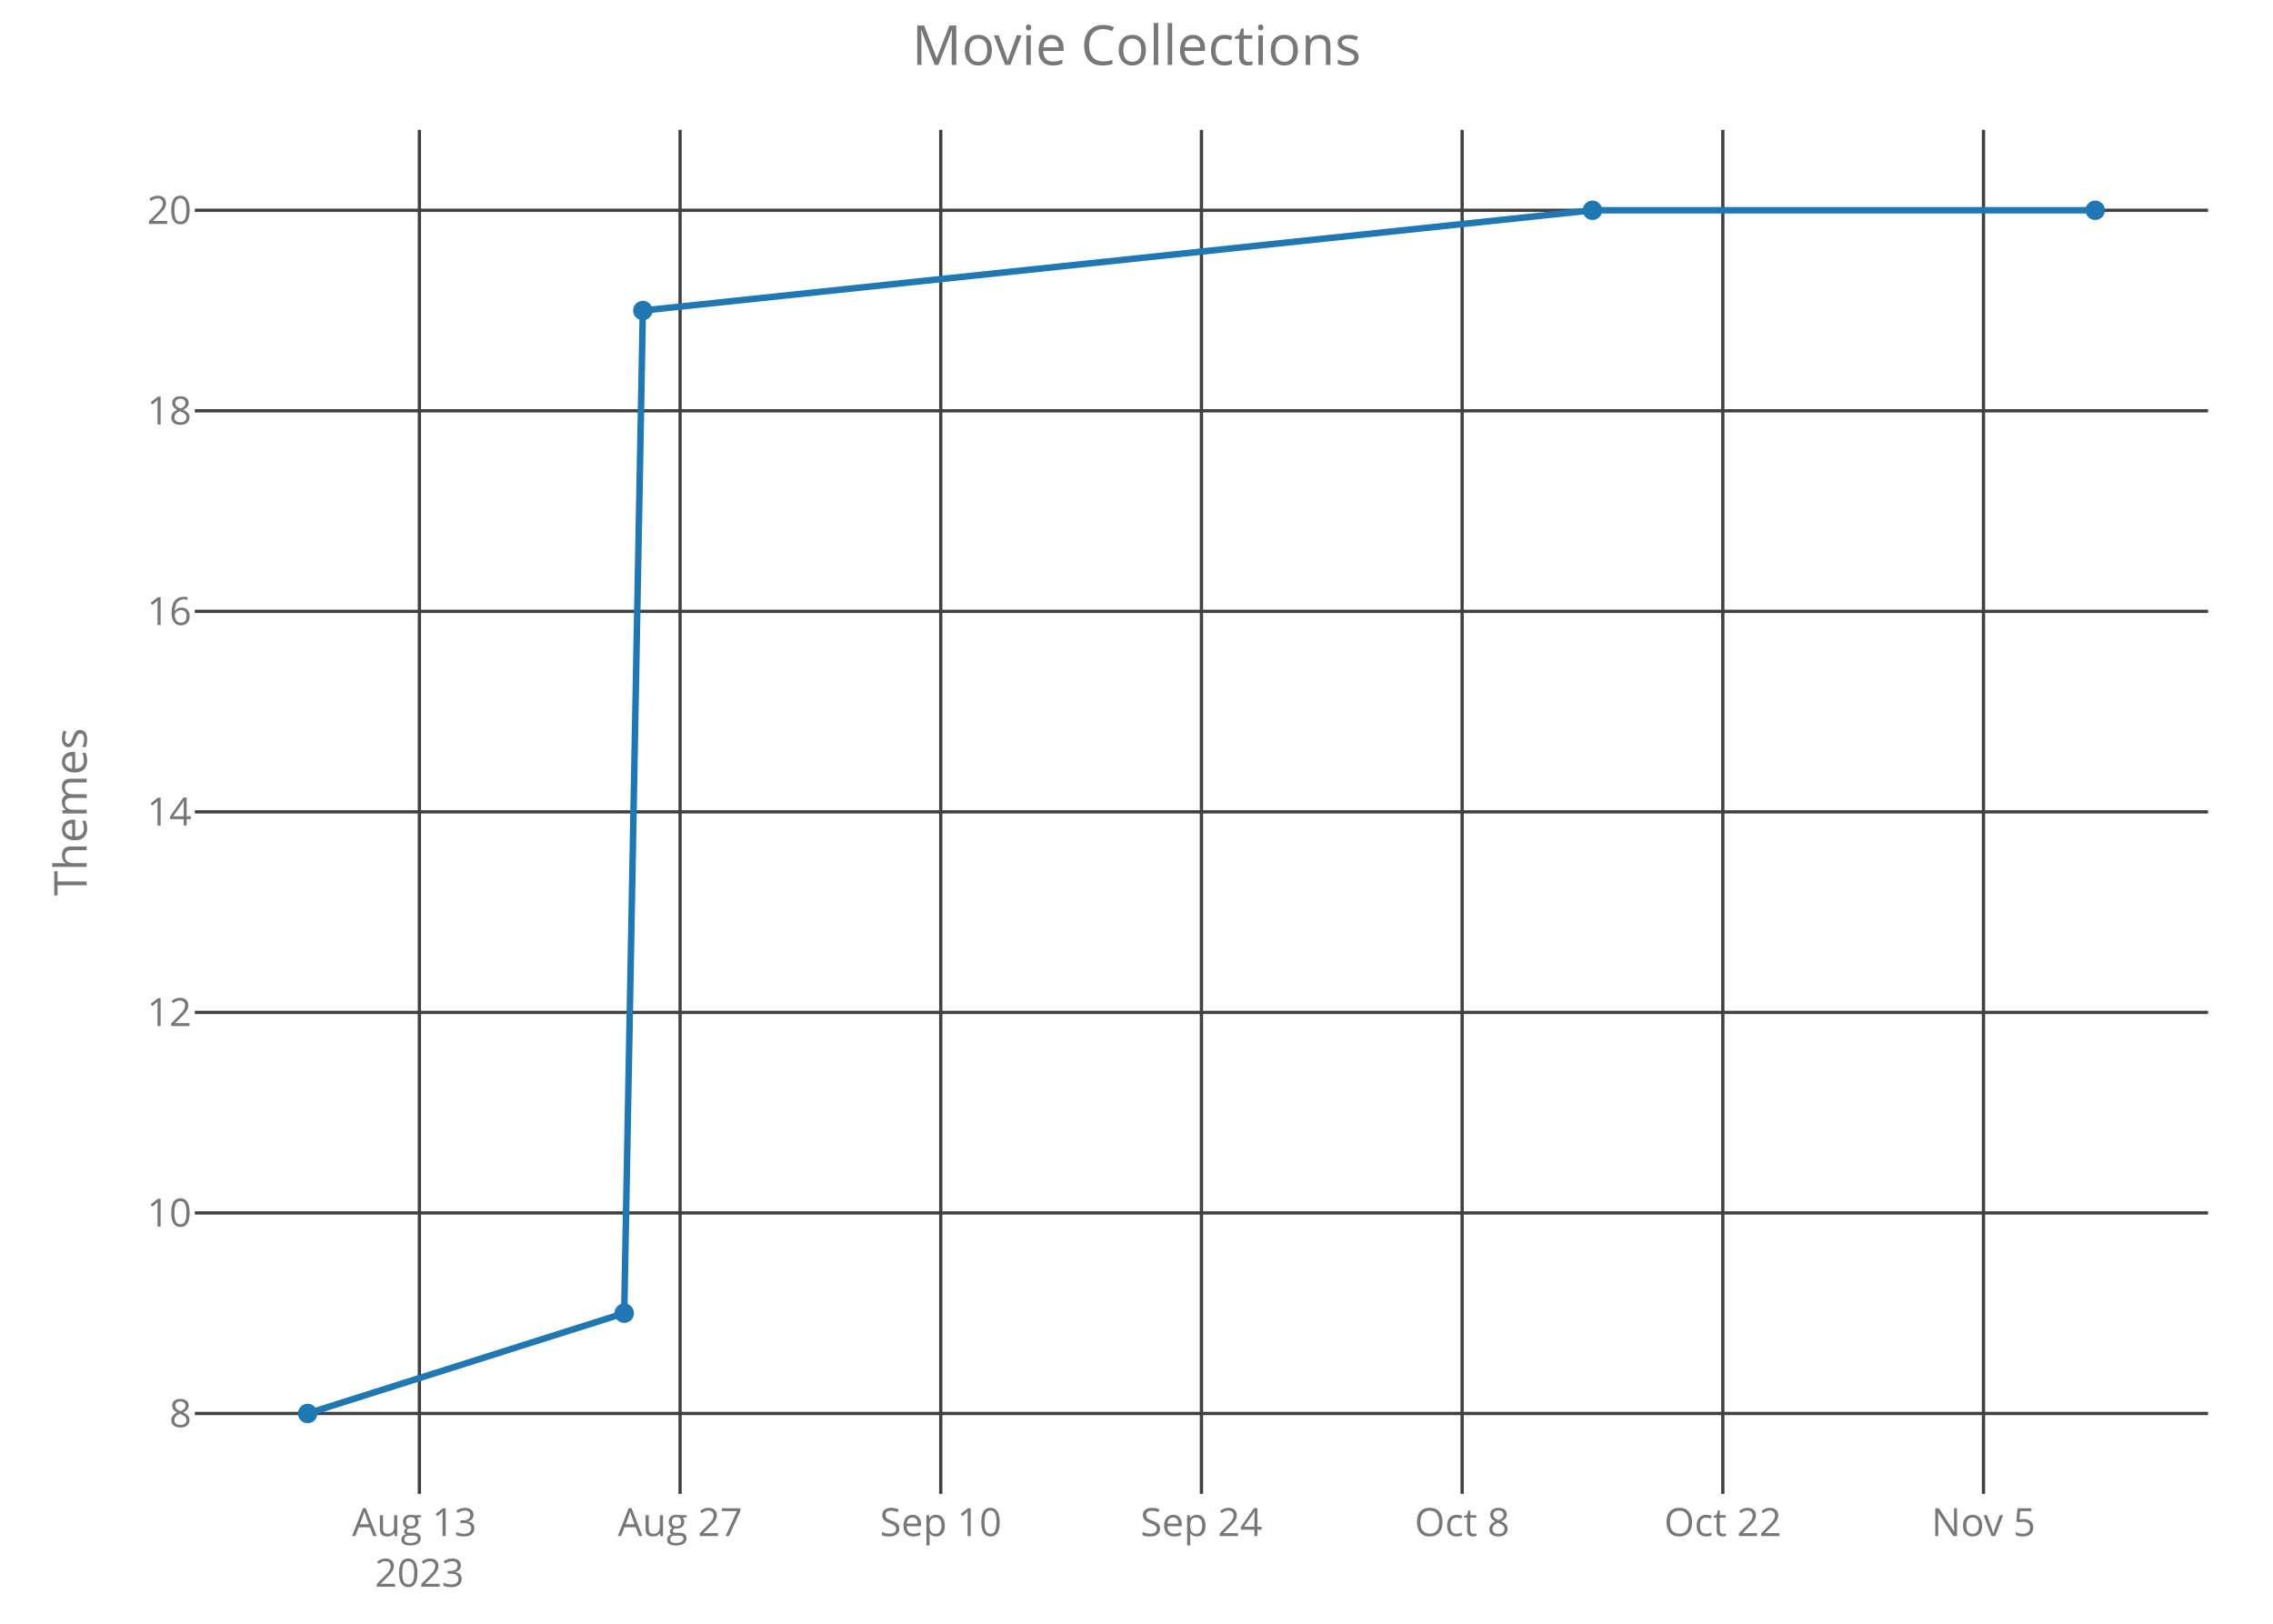
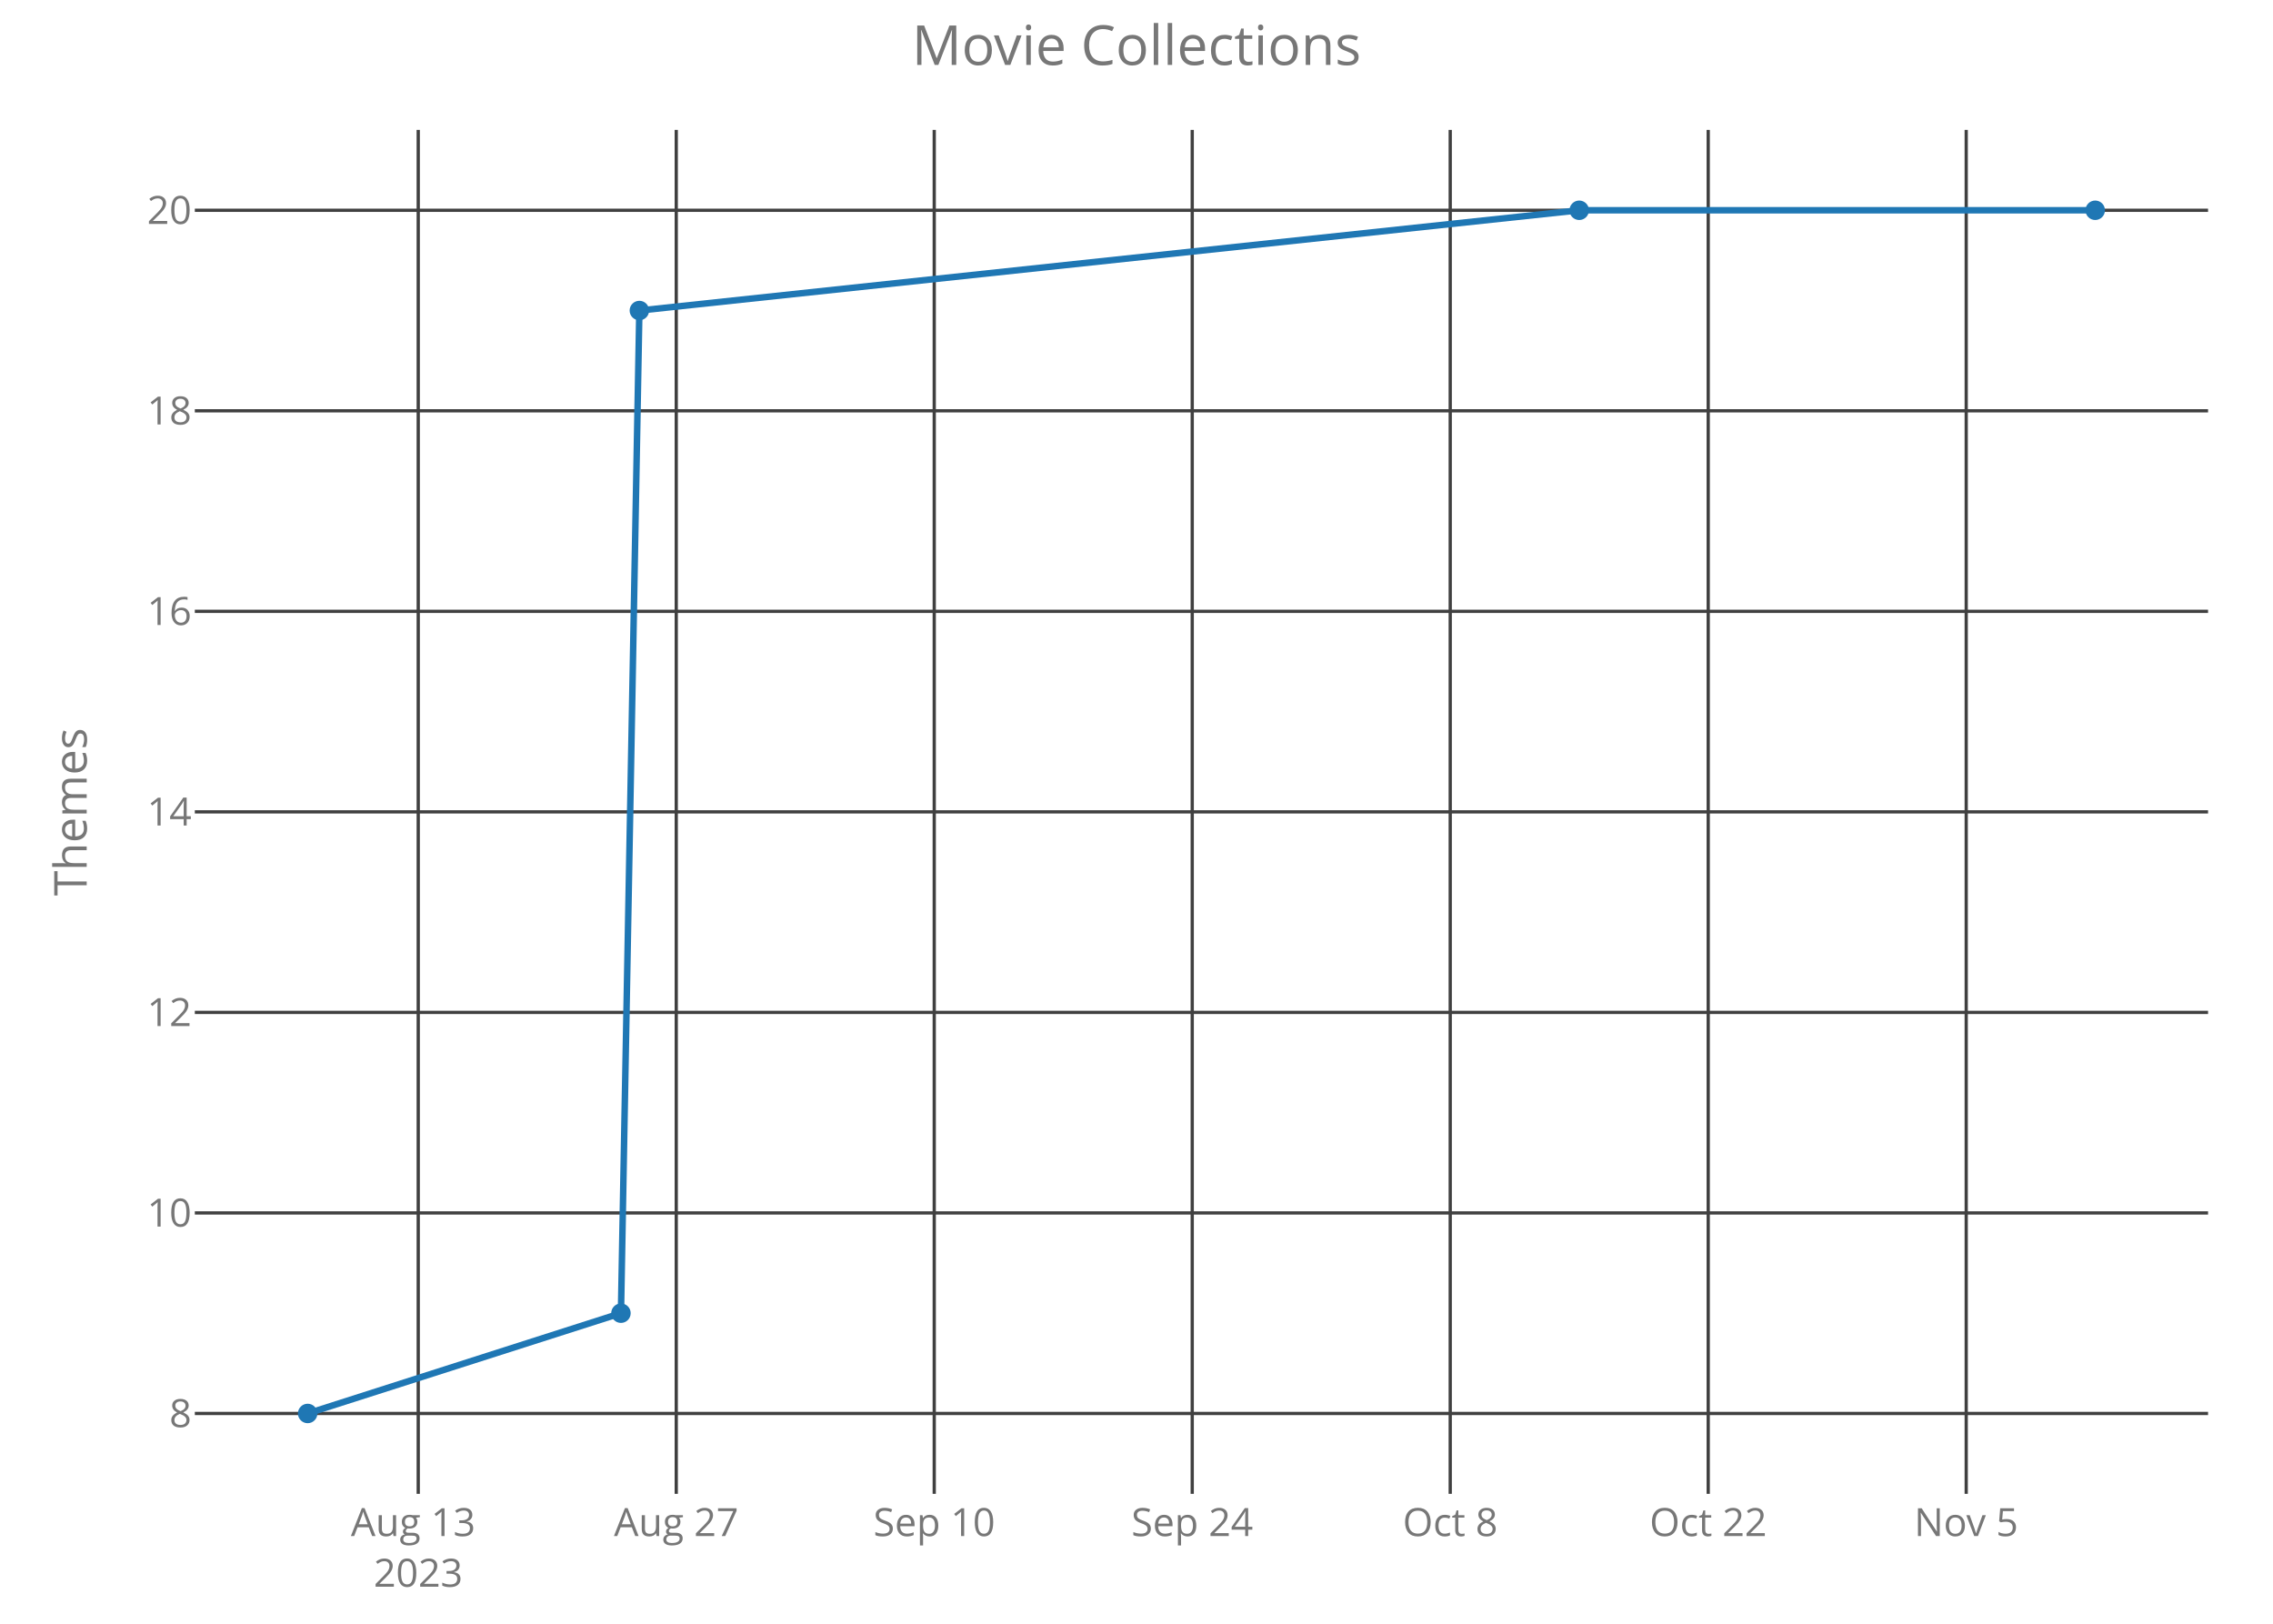
<svg xmlns="http://www.w3.org/2000/svg" class="main-svg" width="700" height="500" style="" viewBox="0 0 700 500">
  <rect x="0" y="0" width="700" height="500" style="fill: rgb(0, 0, 0); fill-opacity: 0;" />
-   <defs id="defs-dfb81e">
+   <defs id="defs-f13690">
    <g class="clips">
-       <clipPath id="clipdfb81exyplot" class="plotclip">
+       <clipPath id="clipf13690xyplot" class="plotclip">
        <rect width="620" height="420" />
      </clipPath>
-       <clipPath class="axesclip" id="clipdfb81ex">
+       <clipPath class="axesclip" id="clipf13690x">
        <rect x="60" y="0" width="620" height="500" />
      </clipPath>
-       <clipPath class="axesclip" id="clipdfb81ey">
+       <clipPath class="axesclip" id="clipf13690y">
        <rect x="0" y="40" width="700" height="420" />
      </clipPath>
-       <clipPath class="axesclip" id="clipdfb81exy">
+       <clipPath class="axesclip" id="clipf13690xy">
        <rect x="60" y="40" width="620" height="420" />
      </clipPath>
    </g>
    <g class="gradients" />
  </defs>
  <g class="bglayer">
    <rect class="bg" x="60" y="40" width="620" height="420" style="fill: rgb(0, 0, 0); fill-opacity: 0; stroke-width: 0;" />
  </g>
  <g class="layer-below">
    <g class="imagelayer" />
    <g class="shapelayer" />
  </g>
  <g class="cartesianlayer">
    <g class="subplot xy">
      <g class="layer-subplot">
        <g class="shapelayer" />
        <g class="imagelayer" />
      </g>
      <g class="gridlayer">
        <g class="x">
-           <path class="xgrid crisp" transform="translate(129.16,0)" d="M0,40v420" style="stroke: rgb(64, 64, 64); stroke-opacity: 1; stroke-width: 1px;" />
-           <path class="xgrid crisp" transform="translate(209.44,0)" d="M0,40v420" style="stroke: rgb(64, 64, 64); stroke-opacity: 1; stroke-width: 1px;" />
-           <path class="xgrid crisp" transform="translate(289.72,0)" d="M0,40v420" style="stroke: rgb(64, 64, 64); stroke-opacity: 1; stroke-width: 1px;" />
-           <path class="xgrid crisp" transform="translate(370,0)" d="M0,40v420" style="stroke: rgb(64, 64, 64); stroke-opacity: 1; stroke-width: 1px;" />
-           <path class="xgrid crisp" transform="translate(450.28,0)" d="M0,40v420" style="stroke: rgb(64, 64, 64); stroke-opacity: 1; stroke-width: 1px;" />
-           <path class="xgrid crisp" transform="translate(530.56,0)" d="M0,40v420" style="stroke: rgb(64, 64, 64); stroke-opacity: 1; stroke-width: 1px;" />
-           <path class="xgrid crisp" transform="translate(610.84,0)" d="M0,40v420" style="stroke: rgb(64, 64, 64); stroke-opacity: 1; stroke-width: 1px;" />
+           <path class="xgrid crisp" transform="translate(128.8,0)" d="M0,40v420" style="stroke: rgb(64, 64, 64); stroke-opacity: 1; stroke-width: 1px;" />
+           <path class="xgrid crisp" transform="translate(208.26,0)" d="M0,40v420" style="stroke: rgb(64, 64, 64); stroke-opacity: 1; stroke-width: 1px;" />
+           <path class="xgrid crisp" transform="translate(287.71,0)" d="M0,40v420" style="stroke: rgb(64, 64, 64); stroke-opacity: 1; stroke-width: 1px;" />
+           <path class="xgrid crisp" transform="translate(367.16,0)" d="M0,40v420" style="stroke: rgb(64, 64, 64); stroke-opacity: 1; stroke-width: 1px;" />
+           <path class="xgrid crisp" transform="translate(446.62,0)" d="M0,40v420" style="stroke: rgb(64, 64, 64); stroke-opacity: 1; stroke-width: 1px;" />
+           <path class="xgrid crisp" transform="translate(526.07,0)" d="M0,40v420" style="stroke: rgb(64, 64, 64); stroke-opacity: 1; stroke-width: 1px;" />
+           <path class="xgrid crisp" transform="translate(605.52,0)" d="M0,40v420" style="stroke: rgb(64, 64, 64); stroke-opacity: 1; stroke-width: 1px;" />
        </g>
        <g class="y">
          <path class="ygrid crisp" transform="translate(0,435.25)" d="M60,0h620" style="stroke: rgb(64, 64, 64); stroke-opacity: 1; stroke-width: 1px;" />
          <path class="ygrid crisp" transform="translate(0,373.5)" d="M60,0h620" style="stroke: rgb(64, 64, 64); stroke-opacity: 1; stroke-width: 1px;" />
          <path class="ygrid crisp" transform="translate(0,311.75)" d="M60,0h620" style="stroke: rgb(64, 64, 64); stroke-opacity: 1; stroke-width: 1px;" />
          <path class="ygrid crisp" transform="translate(0,250)" d="M60,0h620" style="stroke: rgb(64, 64, 64); stroke-opacity: 1; stroke-width: 1px;" />
          <path class="ygrid crisp" transform="translate(0,188.25)" d="M60,0h620" style="stroke: rgb(64, 64, 64); stroke-opacity: 1; stroke-width: 1px;" />
          <path class="ygrid crisp" transform="translate(0,126.5)" d="M60,0h620" style="stroke: rgb(64, 64, 64); stroke-opacity: 1; stroke-width: 1px;" />
          <path class="ygrid crisp" transform="translate(0,64.75)" d="M60,0h620" style="stroke: rgb(64, 64, 64); stroke-opacity: 1; stroke-width: 1px;" />
        </g>
      </g>
      <g class="zerolinelayer" />
      <path class="xlines-below crisp" d="M0,0" style="fill: none;" />
      <path class="ylines-below crisp" d="M0,0" style="fill: none;" />
      <g class="overlines-below" />
      <g class="xaxislayer-below">
        <g class="xtick">
-           <text text-anchor="middle" x="0" y="473" transform="translate(129.16,0)" style="font-family: 'Open Sans'; font-size: 12px; fill: rgb(119, 119, 119); fill-opacity: 1; white-space: pre;">
+           <text text-anchor="middle" x="0" y="473" transform="translate(128.8,0)" style="font-family: 'Open Sans'; font-size: 12px; fill: rgb(119, 119, 119); fill-opacity: 1; white-space: pre;">
            <tspan class="line" dy="0em" x="0" y="473">Aug 13</tspan>
            <tspan class="line" dy="1.3em" x="0" y="473">2023</tspan>
          </text>
        </g>
        <g class="xtick">
-           <text text-anchor="middle" x="0" y="473" transform="translate(209.44,0)" style="font-family: 'Open Sans'; font-size: 12px; fill: rgb(119, 119, 119); fill-opacity: 1; white-space: pre;">Aug 27</text>
+           <text text-anchor="middle" x="0" y="473" transform="translate(208.26,0)" style="font-family: 'Open Sans'; font-size: 12px; fill: rgb(119, 119, 119); fill-opacity: 1; white-space: pre;">Aug 27</text>
        </g>
        <g class="xtick">
-           <text text-anchor="middle" x="0" y="473" transform="translate(289.72,0)" style="font-family: 'Open Sans'; font-size: 12px; fill: rgb(119, 119, 119); fill-opacity: 1; white-space: pre;">Sep 10</text>
+           <text text-anchor="middle" x="0" y="473" transform="translate(287.71,0)" style="font-family: 'Open Sans'; font-size: 12px; fill: rgb(119, 119, 119); fill-opacity: 1; white-space: pre;">Sep 10</text>
        </g>
        <g class="xtick">
-           <text text-anchor="middle" x="0" y="473" transform="translate(370,0)" style="font-family: 'Open Sans'; font-size: 12px; fill: rgb(119, 119, 119); fill-opacity: 1; white-space: pre;">Sep 24</text>
+           <text text-anchor="middle" x="0" y="473" transform="translate(367.16,0)" style="font-family: 'Open Sans'; font-size: 12px; fill: rgb(119, 119, 119); fill-opacity: 1; white-space: pre;">Sep 24</text>
        </g>
        <g class="xtick">
-           <text text-anchor="middle" x="0" y="473" transform="translate(450.28,0)" style="font-family: 'Open Sans'; font-size: 12px; fill: rgb(119, 119, 119); fill-opacity: 1; white-space: pre;">Oct 8</text>
+           <text text-anchor="middle" x="0" y="473" transform="translate(446.62,0)" style="font-family: 'Open Sans'; font-size: 12px; fill: rgb(119, 119, 119); fill-opacity: 1; white-space: pre;">Oct 8</text>
        </g>
        <g class="xtick">
-           <text text-anchor="middle" x="0" y="473" transform="translate(530.56,0)" style="font-family: 'Open Sans'; font-size: 12px; fill: rgb(119, 119, 119); fill-opacity: 1; white-space: pre;">Oct 22</text>
+           <text text-anchor="middle" x="0" y="473" transform="translate(526.07,0)" style="font-family: 'Open Sans'; font-size: 12px; fill: rgb(119, 119, 119); fill-opacity: 1; white-space: pre;">Oct 22</text>
        </g>
        <g class="xtick">
-           <text text-anchor="middle" x="0" y="473" transform="translate(610.84,0)" style="font-family: 'Open Sans'; font-size: 12px; fill: rgb(119, 119, 119); fill-opacity: 1; white-space: pre;">Nov 5</text>
+           <text text-anchor="middle" x="0" y="473" transform="translate(605.52,0)" style="font-family: 'Open Sans'; font-size: 12px; fill: rgb(119, 119, 119); fill-opacity: 1; white-space: pre;">Nov 5</text>
        </g>
      </g>
      <g class="yaxislayer-below">
        <g class="ytick">
          <text text-anchor="end" x="59" y="4.2" transform="translate(0,435.25)" style="font-family: 'Open Sans'; font-size: 12px; fill: rgb(119, 119, 119); fill-opacity: 1; white-space: pre;">8</text>
        </g>
        <g class="ytick">
          <text text-anchor="end" x="59" y="4.2" transform="translate(0,373.5)" style="font-family: 'Open Sans'; font-size: 12px; fill: rgb(119, 119, 119); fill-opacity: 1; white-space: pre;">10</text>
        </g>
        <g class="ytick">
          <text text-anchor="end" x="59" y="4.2" transform="translate(0,311.75)" style="font-family: 'Open Sans'; font-size: 12px; fill: rgb(119, 119, 119); fill-opacity: 1; white-space: pre;">12</text>
        </g>
        <g class="ytick">
          <text text-anchor="end" x="59" y="4.2" transform="translate(0,250)" style="font-family: 'Open Sans'; font-size: 12px; fill: rgb(119, 119, 119); fill-opacity: 1; white-space: pre;">14</text>
        </g>
        <g class="ytick">
          <text text-anchor="end" x="59" y="4.2" transform="translate(0,188.25)" style="font-family: 'Open Sans'; font-size: 12px; fill: rgb(119, 119, 119); fill-opacity: 1; white-space: pre;">16</text>
        </g>
        <g class="ytick">
          <text text-anchor="end" x="59" y="4.2" transform="translate(0,126.5)" style="font-family: 'Open Sans'; font-size: 12px; fill: rgb(119, 119, 119); fill-opacity: 1; white-space: pre;">18</text>
        </g>
        <g class="ytick">
          <text text-anchor="end" x="59" y="4.2" transform="translate(0,64.75)" style="font-family: 'Open Sans'; font-size: 12px; fill: rgb(119, 119, 119); fill-opacity: 1; white-space: pre;">20</text>
        </g>
      </g>
      <g class="overaxes-below" />
-       <g class="plot" transform="translate(60,40)" clip-path="url('#clipdfb81exyplot')">
+       <g class="plot" transform="translate(60,40)" clip-path="url('#clipf13690xyplot')">
        <g class="scatterlayer mlayer">
-           <g class="trace scatter trace96221a" style="stroke-miterlimit: 2; opacity: 1;">
+           <g class="trace scatter trace4f8342" style="stroke-miterlimit: 2; opacity: 1;">
            <g class="fills" />
            <g class="errorbars" />
            <g class="lines">
-               <path class="js-line" d="M34.75,395.25L132.23,364.37L137.97,55.62L430.42,24.75L585.25,24.75" style="vector-effect: non-scaling-stroke; fill: none; stroke: rgb(31, 119, 180); stroke-opacity: 1; stroke-width: 2px; opacity: 1;" />
+               <path class="js-line" d="M34.75,395.25L131.23,364.37L136.9,55.62L426.34,24.75L585.25,24.75" style="vector-effect: non-scaling-stroke; fill: none; stroke: rgb(31, 119, 180); stroke-opacity: 1; stroke-width: 2px; opacity: 1;" />
            </g>
            <g class="points">
              <path class="point" transform="translate(34.75,395.25)" d="M3,0A3,3 0 1,1 0,-3A3,3 0 0,1 3,0Z" style="opacity: 1; stroke-width: 0px; fill: rgb(31, 119, 180); fill-opacity: 1;" />
-               <path class="point" transform="translate(132.23,364.37)" d="M3,0A3,3 0 1,1 0,-3A3,3 0 0,1 3,0Z" style="opacity: 1; stroke-width: 0px; fill: rgb(31, 119, 180); fill-opacity: 1;" />
-               <path class="point" transform="translate(137.97,55.62)" d="M3,0A3,3 0 1,1 0,-3A3,3 0 0,1 3,0Z" style="opacity: 1; stroke-width: 0px; fill: rgb(31, 119, 180); fill-opacity: 1;" />
-               <path class="point" transform="translate(430.42,24.75)" d="M3,0A3,3 0 1,1 0,-3A3,3 0 0,1 3,0Z" style="opacity: 1; stroke-width: 0px; fill: rgb(31, 119, 180); fill-opacity: 1;" />
+               <path class="point" transform="translate(131.23,364.37)" d="M3,0A3,3 0 1,1 0,-3A3,3 0 0,1 3,0Z" style="opacity: 1; stroke-width: 0px; fill: rgb(31, 119, 180); fill-opacity: 1;" />
+               <path class="point" transform="translate(136.9,55.62)" d="M3,0A3,3 0 1,1 0,-3A3,3 0 0,1 3,0Z" style="opacity: 1; stroke-width: 0px; fill: rgb(31, 119, 180); fill-opacity: 1;" />
+               <path class="point" transform="translate(426.34,24.75)" d="M3,0A3,3 0 1,1 0,-3A3,3 0 0,1 3,0Z" style="opacity: 1; stroke-width: 0px; fill: rgb(31, 119, 180); fill-opacity: 1;" />
              <path class="point" transform="translate(585.25,24.75)" d="M3,0A3,3 0 1,1 0,-3A3,3 0 0,1 3,0Z" style="opacity: 1; stroke-width: 0px; fill: rgb(31, 119, 180); fill-opacity: 1;" />
            </g>
            <g class="text" />
          </g>
        </g>
      </g>
      <g class="overplot" />
      <path class="xlines-above" />
      <path class="ylines-above" />
      <g class="overlines-above" />
      <g class="xaxislayer-above" />
      <g class="yaxislayer-above" />
      <g class="overaxes-above" />
    </g>
  </g>
  <g class="polarlayer" />
  <g class="ternarylayer" />
  <g class="geolayer" />
  <g class="funnelarealayer" />
  <g class="pielayer" />
  <g class="treemaplayer" />
  <g class="sunburstlayer" />
  <g class="glimages" />
-   <defs id="topdefs-dfb81e">
+   <defs id="topdefs-f13690">
    <g class="clips" />
  </defs>
  <g class="layer-above">
    <g class="imagelayer" />
    <g class="shapelayer" />
  </g>
  <g class="infolayer">
    <g class="g-gtitle">
      <text class="gtitle" x="350" y="20" text-anchor="middle" dy="0em" style="font-family: 'Open Sans'; font-size: 17px; fill: rgb(119, 119, 119); opacity: 1; font-weight: normal; white-space: pre;">Movie Collections</text>
    </g>
    <g class="g-xtitle" />
    <g class="g-ytitle">
      <text class="ytitle" transform="rotate(-90,26.7,250)" x="26.7" y="250" text-anchor="middle" style="font-family: 'Open Sans'; font-size: 14px; fill: rgb(119, 119, 119); opacity: 1; font-weight: normal; white-space: pre;">Themes</text>
    </g>
  </g>
</svg>
